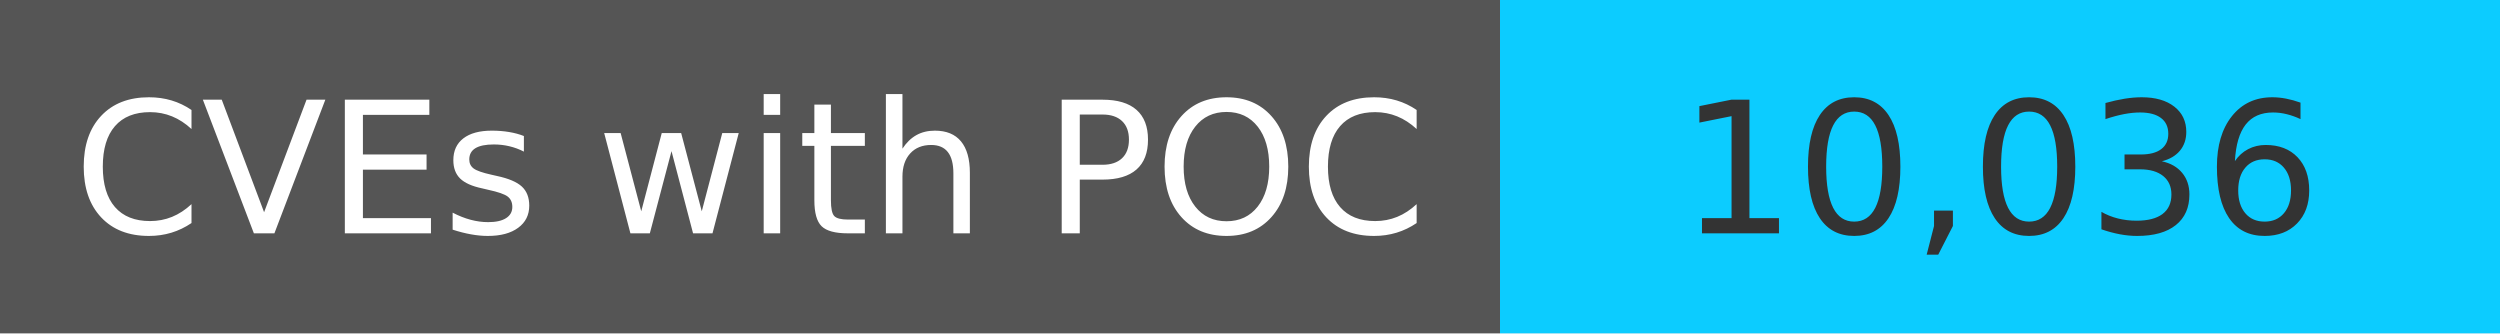
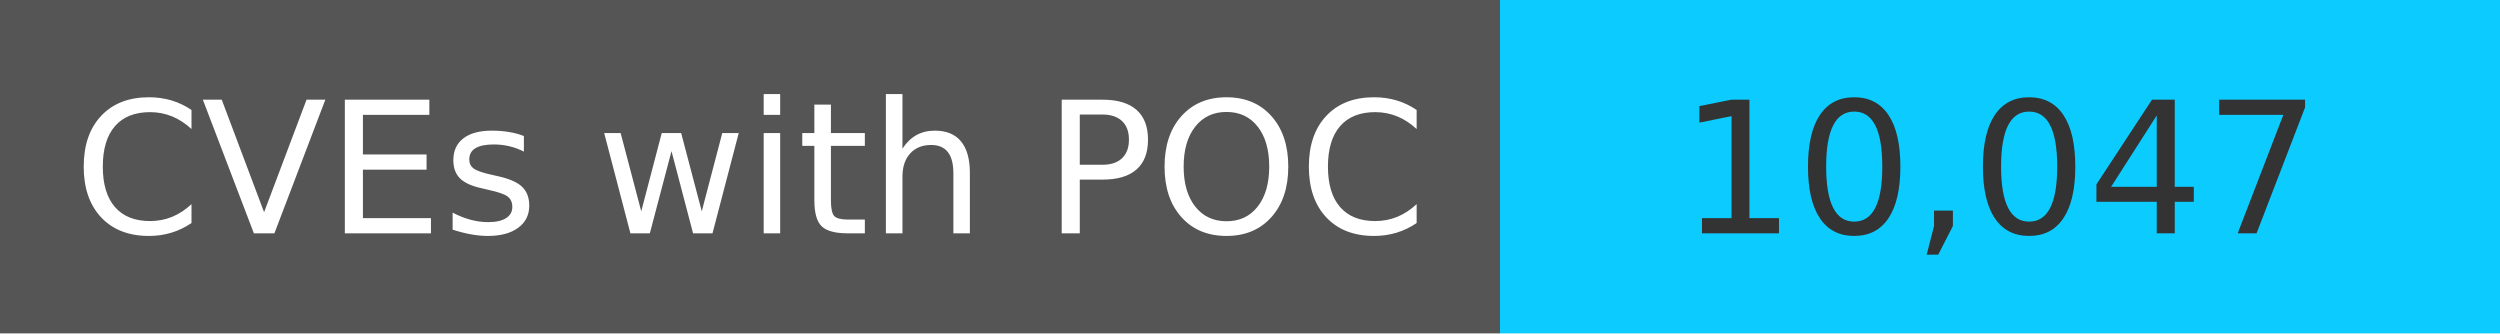
<svg xmlns="http://www.w3.org/2000/svg" width="150" height="20" role="img">
  <linearGradient id="s" x2="0" y2="100%">
    <stop offset="0" stop-color="#bbb" stop-opacity=".1" />
    <stop offset="1" stop-opacity=".1" />
  </linearGradient>
  <g>
    <rect width="90" height="20" fill="#555" />
    <rect x="90" width="267" height="20" fill="#0cccff" />
  </g>
  <g fill="#fff" text-anchor="middle" font-family="Verdana,Geneva,DejaVu Sans,sans-serif" text-rendering="geometricPrecision" font-size="110">
    <text x="450" y="140" transform="scale(.1)" fill="#fff">
            CVEs with POC
        </text>
    <text x="1200" y="140" transform="scale(.1)" fill="#333">
-             10,036
+             10,047
        </text>
  </g>
</svg>
